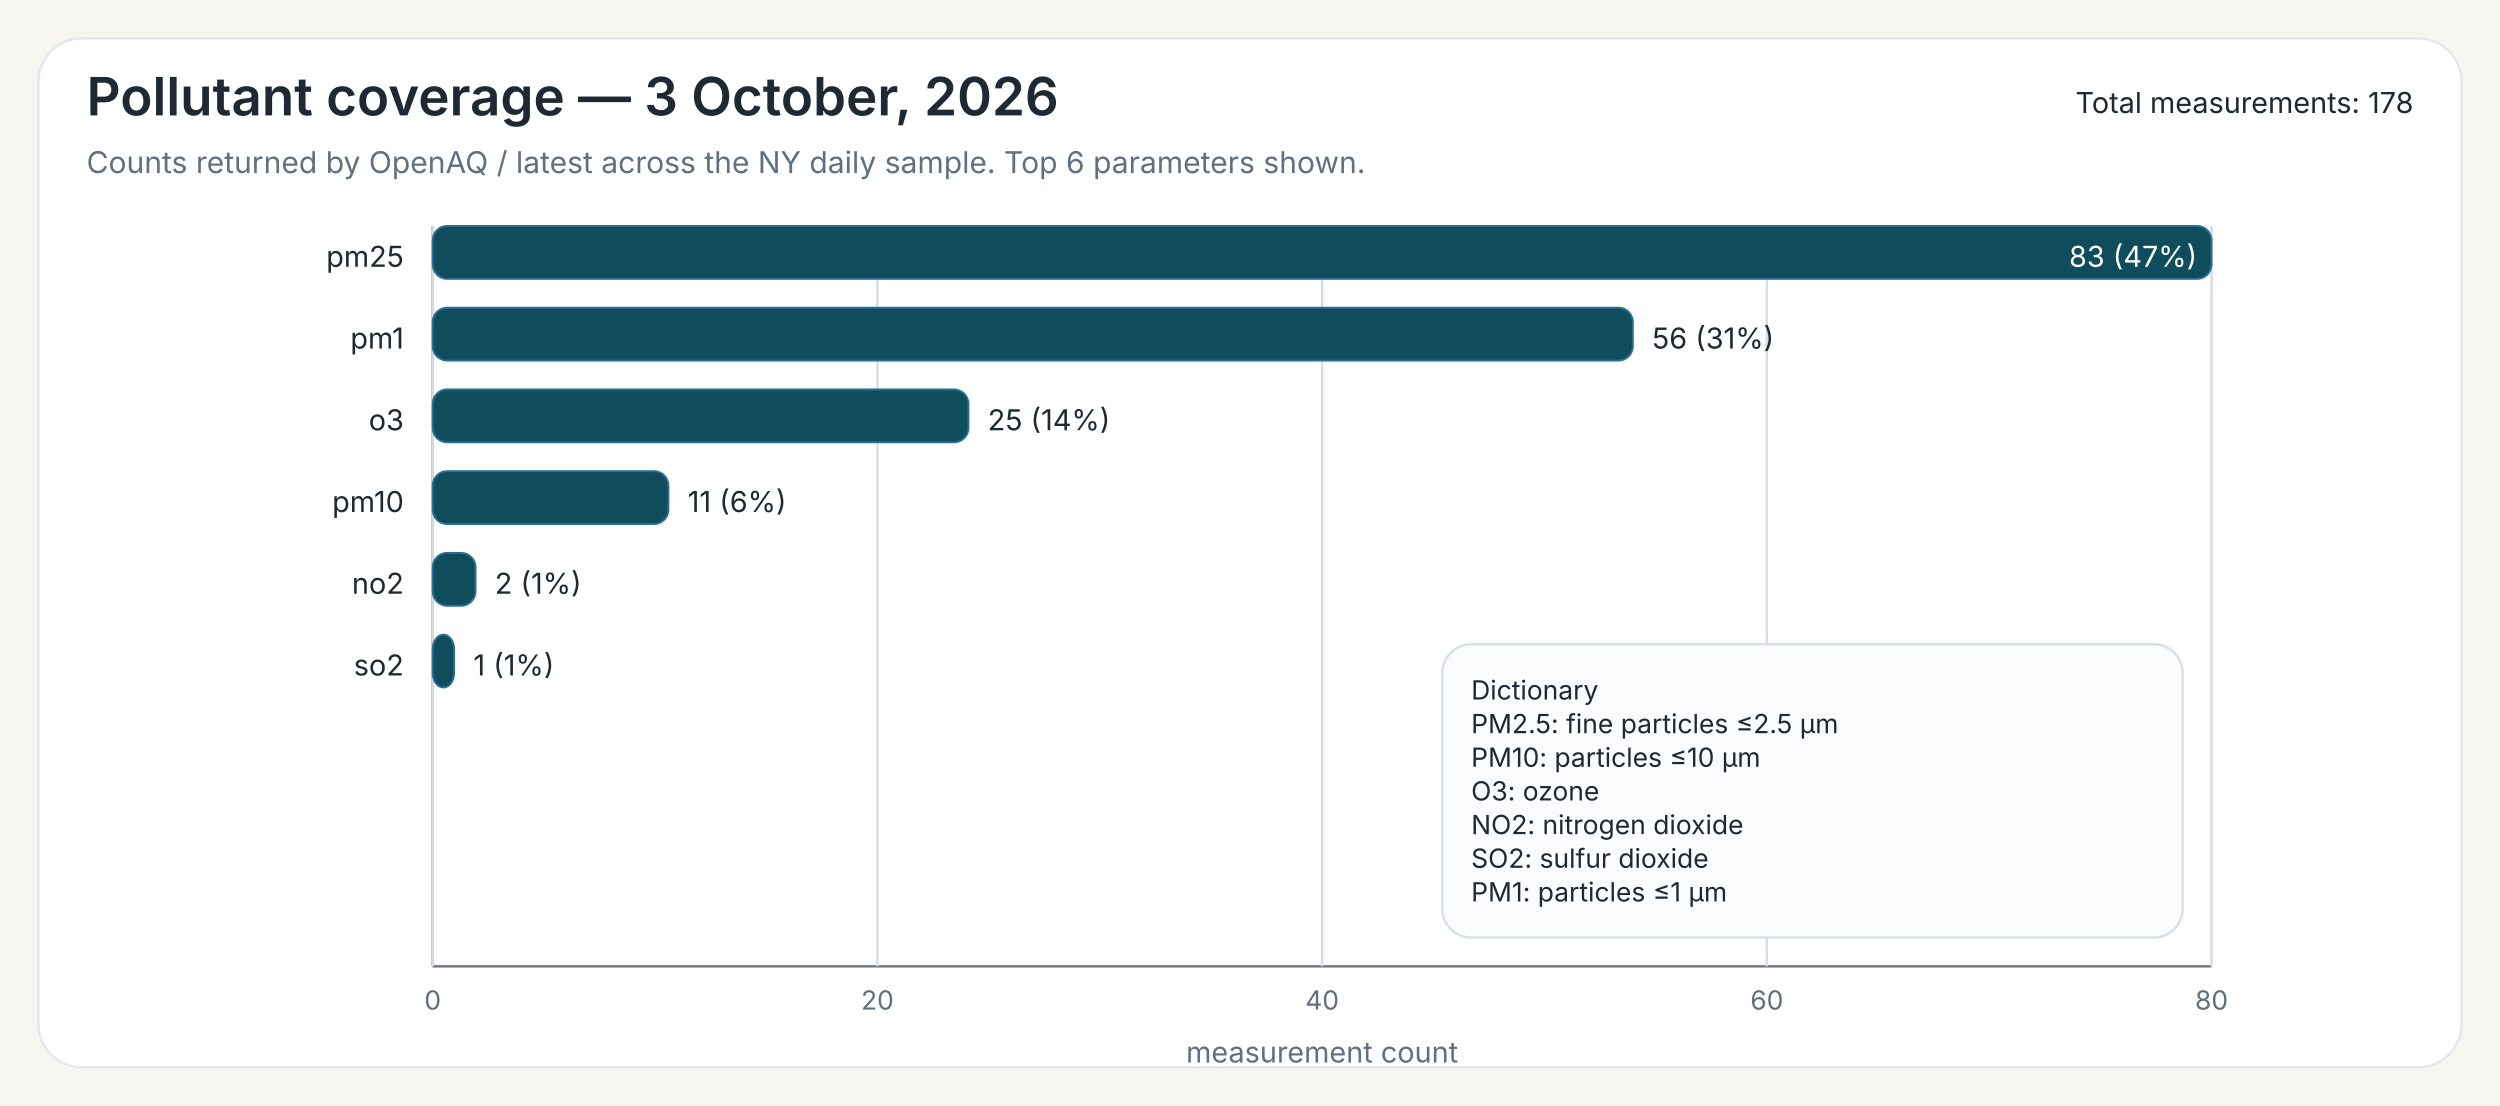
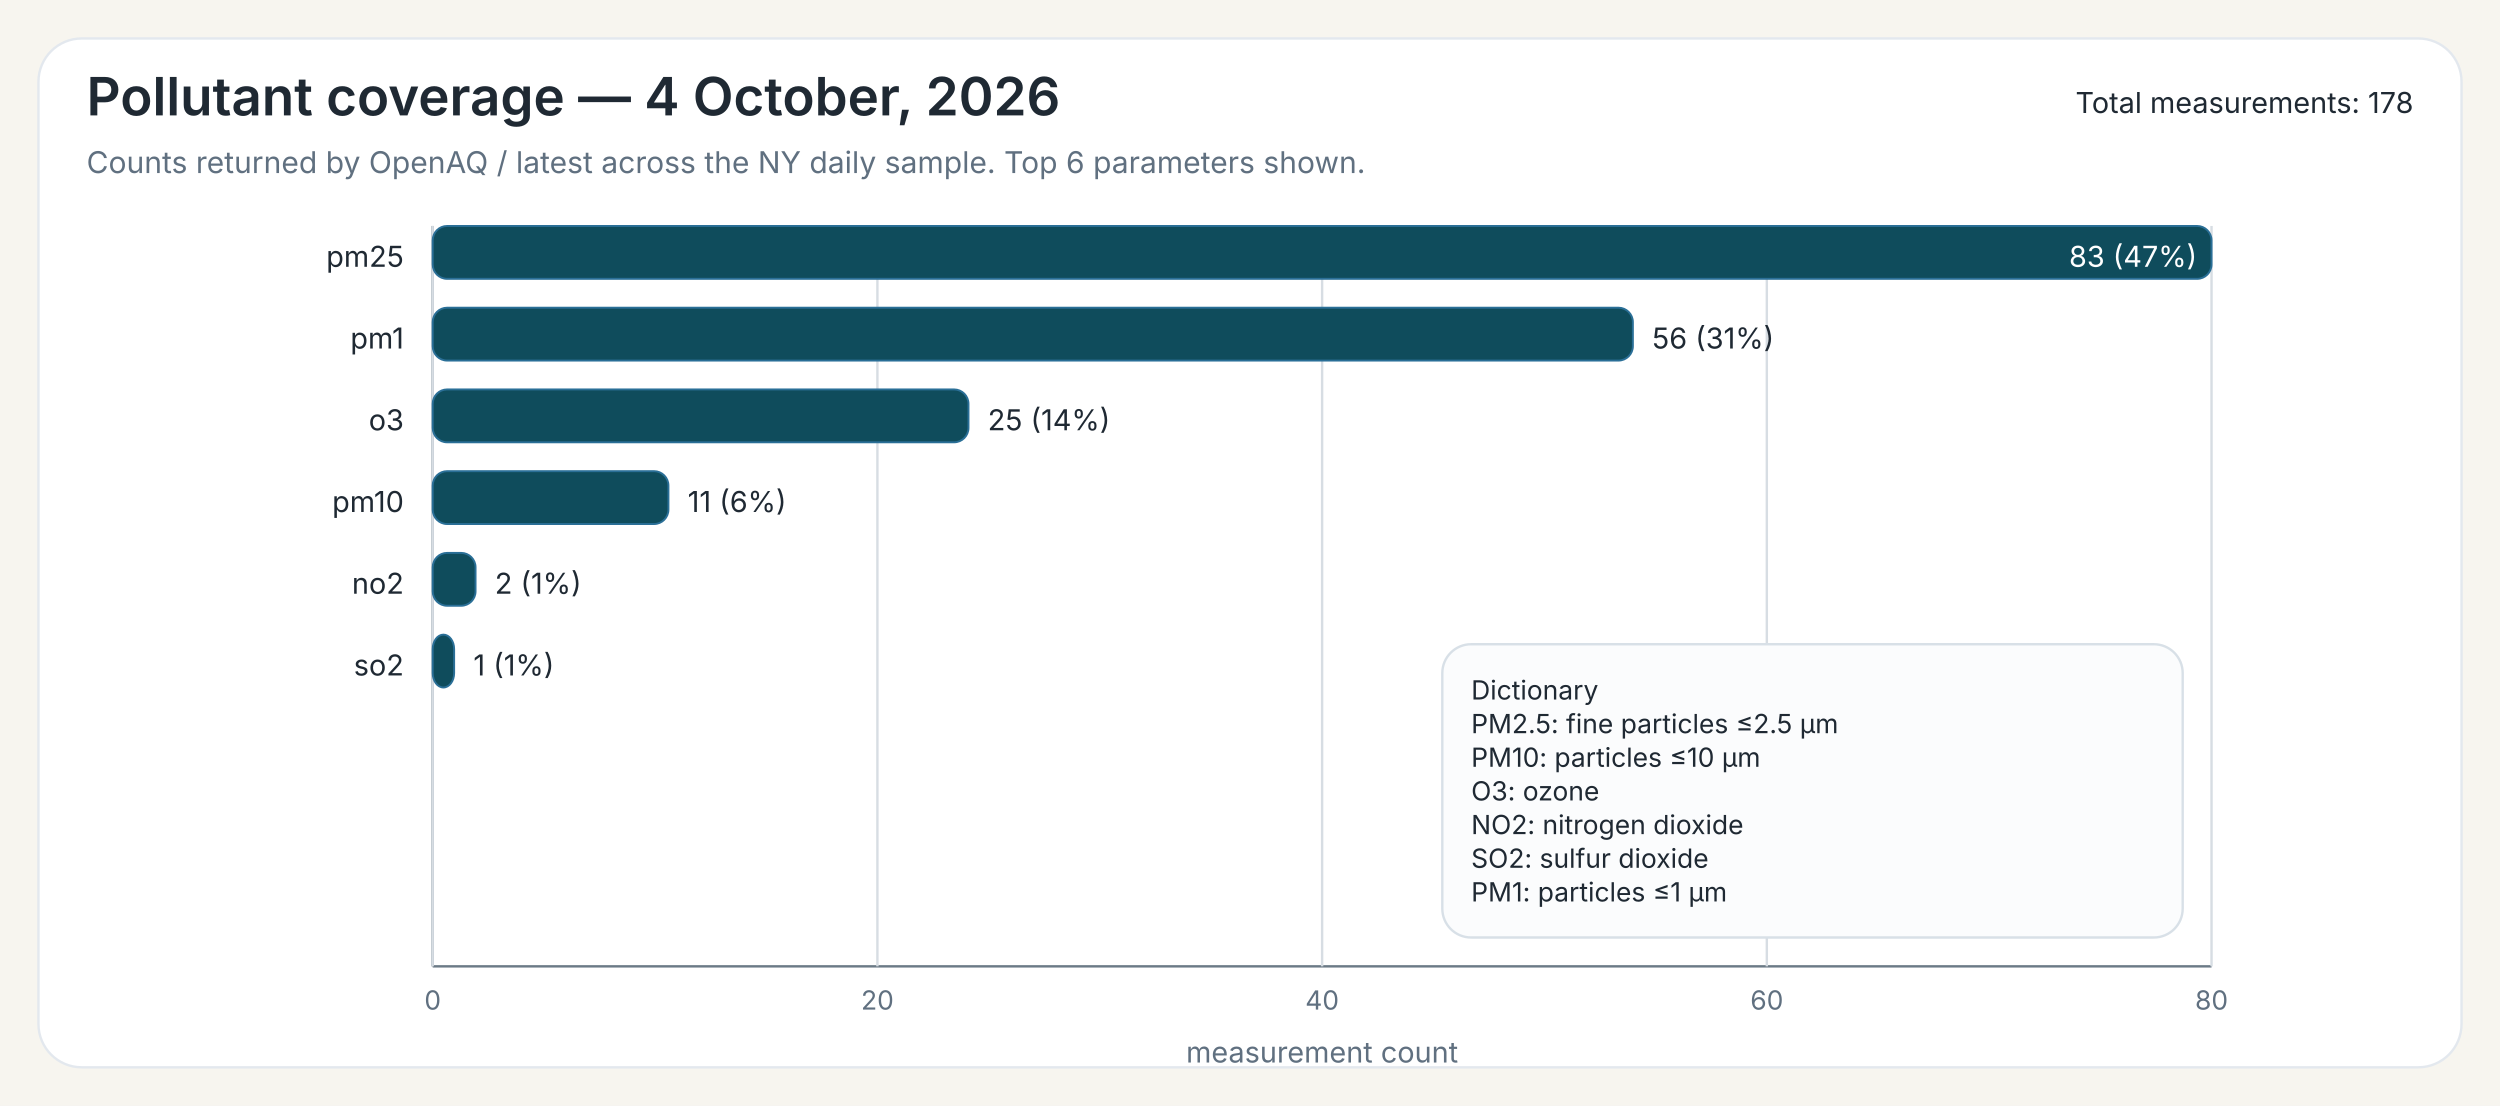
<svg xmlns="http://www.w3.org/2000/svg" width="1040" height="460">
  <rect x="0" y="0" width="1040" height="460" fill="#F7F5EF" />
  <rect x="16" y="16" width="1008" height="428" rx="18" ry="18" fill="#FFFFFF" stroke="#E3E8EE" stroke-width="1" />
-   <text x="36" y="48" font-family="Public Sans, Inter, Aptos, Segoe UI, Arial, sans-serif" font-size="22" font-weight="600" fill="#1F2933">Pollutant coverage — 3 October, 2026</text>
+   <text x="36" y="48" font-family="Public Sans, Inter, Aptos, Segoe UI, Arial, sans-serif" font-size="22" font-weight="600" fill="#1F2933">Pollutant coverage — 4 October, 2026</text>
  <text x="36" y="72" font-family="Public Sans, Inter, Aptos, Segoe UI, Arial, sans-serif" font-size="12.5" font-weight="400" fill="#607080">Counts returned by OpenAQ / latest across the NY daily sample. Top 6 parameters shown.</text>
  <text x="1004" y="47" font-family="Public Sans, Inter, Aptos, Segoe UI, Arial, sans-serif" font-size="12" text-anchor="end" fill="#1F2933">Total measurements: 178</text>
  <line x1="180" y1="94" x2="180" y2="402" stroke="#6B7A86" stroke-width="1" />
  <line x1="180" y1="402" x2="920" y2="402" stroke="#6B7A86" stroke-width="1" />
  <line x1="180.00" y1="94" x2="180.00" y2="402" stroke="#D7DDE3" stroke-width="1" />
  <text x="180.00" y="420" font-family="Inter, Aptos, Segoe UI, Arial, sans-serif" font-size="11" text-anchor="middle" fill="#607080">0</text>
  <line x1="365.00" y1="94" x2="365.00" y2="402" stroke="#D7DDE3" stroke-width="1" />
  <text x="365.00" y="420" font-family="Inter, Aptos, Segoe UI, Arial, sans-serif" font-size="11" text-anchor="middle" fill="#607080">20</text>
  <line x1="550.00" y1="94" x2="550.00" y2="402" stroke="#D7DDE3" stroke-width="1" />
  <text x="550.00" y="420" font-family="Inter, Aptos, Segoe UI, Arial, sans-serif" font-size="11" text-anchor="middle" fill="#607080">40</text>
  <line x1="735.00" y1="94" x2="735.00" y2="402" stroke="#D7DDE3" stroke-width="1" />
  <text x="735.00" y="420" font-family="Inter, Aptos, Segoe UI, Arial, sans-serif" font-size="11" text-anchor="middle" fill="#607080">60</text>
  <line x1="920.00" y1="94" x2="920.00" y2="402" stroke="#D7DDE3" stroke-width="1" />
  <text x="920.00" y="420" font-family="Inter, Aptos, Segoe UI, Arial, sans-serif" font-size="11" text-anchor="middle" fill="#607080">80</text>
  <text x="550.00" y="442" font-family="Inter, Aptos, Segoe UI, Arial, sans-serif" font-size="12" text-anchor="middle" fill="#607080">measurement count</text>
  <text x="168" y="111" font-family="Inter, Aptos, Segoe UI, Arial, sans-serif" font-size="12" text-anchor="end" fill="#1F2933">pm25</text>
  <rect x="180" y="94" width="740.00" height="22" rx="6" ry="6" fill="#0F4C5C" stroke="#2A6F97" stroke-width="0.8" />
  <text x="914.00" y="111" font-family="Inter, Aptos, Segoe UI, Arial, sans-serif" font-size="12" fill="white" text-anchor="end">83 (47%)</text>
  <text x="168" y="145" font-family="Inter, Aptos, Segoe UI, Arial, sans-serif" font-size="12" text-anchor="end" fill="#1F2933">pm1</text>
  <rect x="180" y="128" width="499.28" height="22" rx="6" ry="6" fill="#0F4C5C" stroke="#2A6F97" stroke-width="0.8" />
  <text x="687.28" y="145" font-family="Inter, Aptos, Segoe UI, Arial, sans-serif" font-size="12" fill="#1F2933">56 (31%)</text>
  <text x="168" y="179" font-family="Inter, Aptos, Segoe UI, Arial, sans-serif" font-size="12" text-anchor="end" fill="#1F2933">o3</text>
  <rect x="180" y="162" width="222.89" height="22" rx="6" ry="6" fill="#0F4C5C" stroke="#2A6F97" stroke-width="0.8" />
  <text x="410.89" y="179" font-family="Inter, Aptos, Segoe UI, Arial, sans-serif" font-size="12" fill="#1F2933">25 (14%)</text>
  <text x="168" y="213" font-family="Inter, Aptos, Segoe UI, Arial, sans-serif" font-size="12" text-anchor="end" fill="#1F2933">pm10</text>
  <rect x="180" y="196" width="98.07" height="22" rx="6" ry="6" fill="#0F4C5C" stroke="#2A6F97" stroke-width="0.8" />
  <text x="286.07" y="213" font-family="Inter, Aptos, Segoe UI, Arial, sans-serif" font-size="12" fill="#1F2933">11 (6%)</text>
  <text x="168" y="247" font-family="Inter, Aptos, Segoe UI, Arial, sans-serif" font-size="12" text-anchor="end" fill="#1F2933">no2</text>
  <rect x="180" y="230" width="17.83" height="22" rx="6" ry="6" fill="#0F4C5C" stroke="#2A6F97" stroke-width="0.8" />
  <text x="205.83" y="247" font-family="Inter, Aptos, Segoe UI, Arial, sans-serif" font-size="12" fill="#1F2933">2 (1%)</text>
  <text x="168" y="281" font-family="Inter, Aptos, Segoe UI, Arial, sans-serif" font-size="12" text-anchor="end" fill="#1F2933">so2</text>
  <rect x="180" y="264" width="8.92" height="22" rx="6" ry="6" fill="#0F4C5C" stroke="#2A6F97" stroke-width="0.8" />
  <text x="196.92" y="281" font-family="Inter, Aptos, Segoe UI, Arial, sans-serif" font-size="12" fill="#1F2933">1 (1%)</text>
  <rect x="600.00" y="268.00" width="308" height="122" rx="12" ry="12" fill="#FBFCFD" stroke="#D8E0E7" stroke-width="1" />
  <text x="612.00" y="291.00" font-family="Inter, Aptos, Segoe UI, Arial, sans-serif" font-size="11" fill="#1F2933">Dictionary</text>
  <text x="612.00" y="305.00" font-family="Inter, Aptos, Segoe UI, Arial, sans-serif" font-size="11" fill="#1F2933">PM2.5: fine particles ≤2.5 µm</text>
  <text x="612.00" y="319.00" font-family="Inter, Aptos, Segoe UI, Arial, sans-serif" font-size="11" fill="#1F2933">PM10: particles ≤10 µm</text>
  <text x="612.00" y="333.00" font-family="Inter, Aptos, Segoe UI, Arial, sans-serif" font-size="11" fill="#1F2933">O3: ozone</text>
  <text x="612.00" y="347.00" font-family="Inter, Aptos, Segoe UI, Arial, sans-serif" font-size="11" fill="#1F2933">NO2: nitrogen dioxide</text>
  <text x="612.00" y="361.00" font-family="Inter, Aptos, Segoe UI, Arial, sans-serif" font-size="11" fill="#1F2933">SO2: sulfur dioxide</text>
  <text x="612.00" y="375.00" font-family="Inter, Aptos, Segoe UI, Arial, sans-serif" font-size="11" fill="#1F2933">PM1: particles ≤1 µm</text>
</svg>
